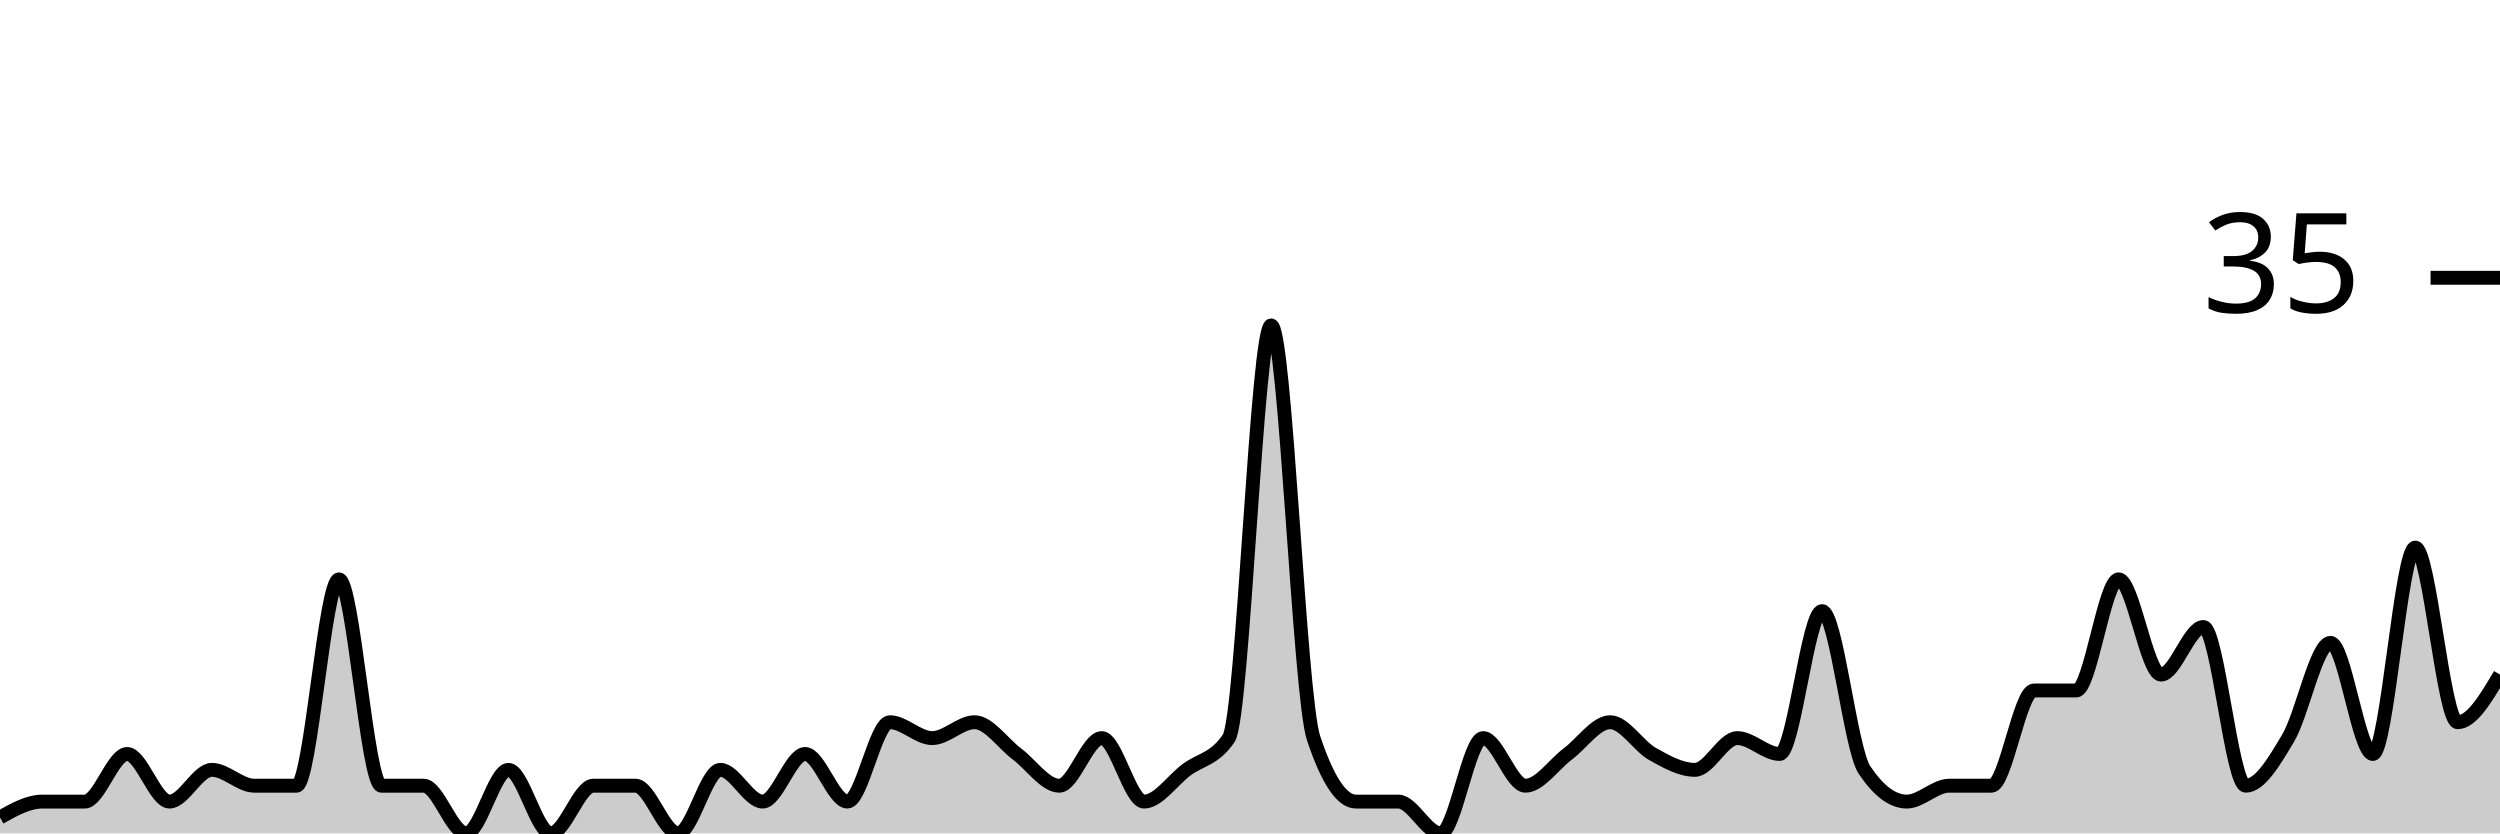
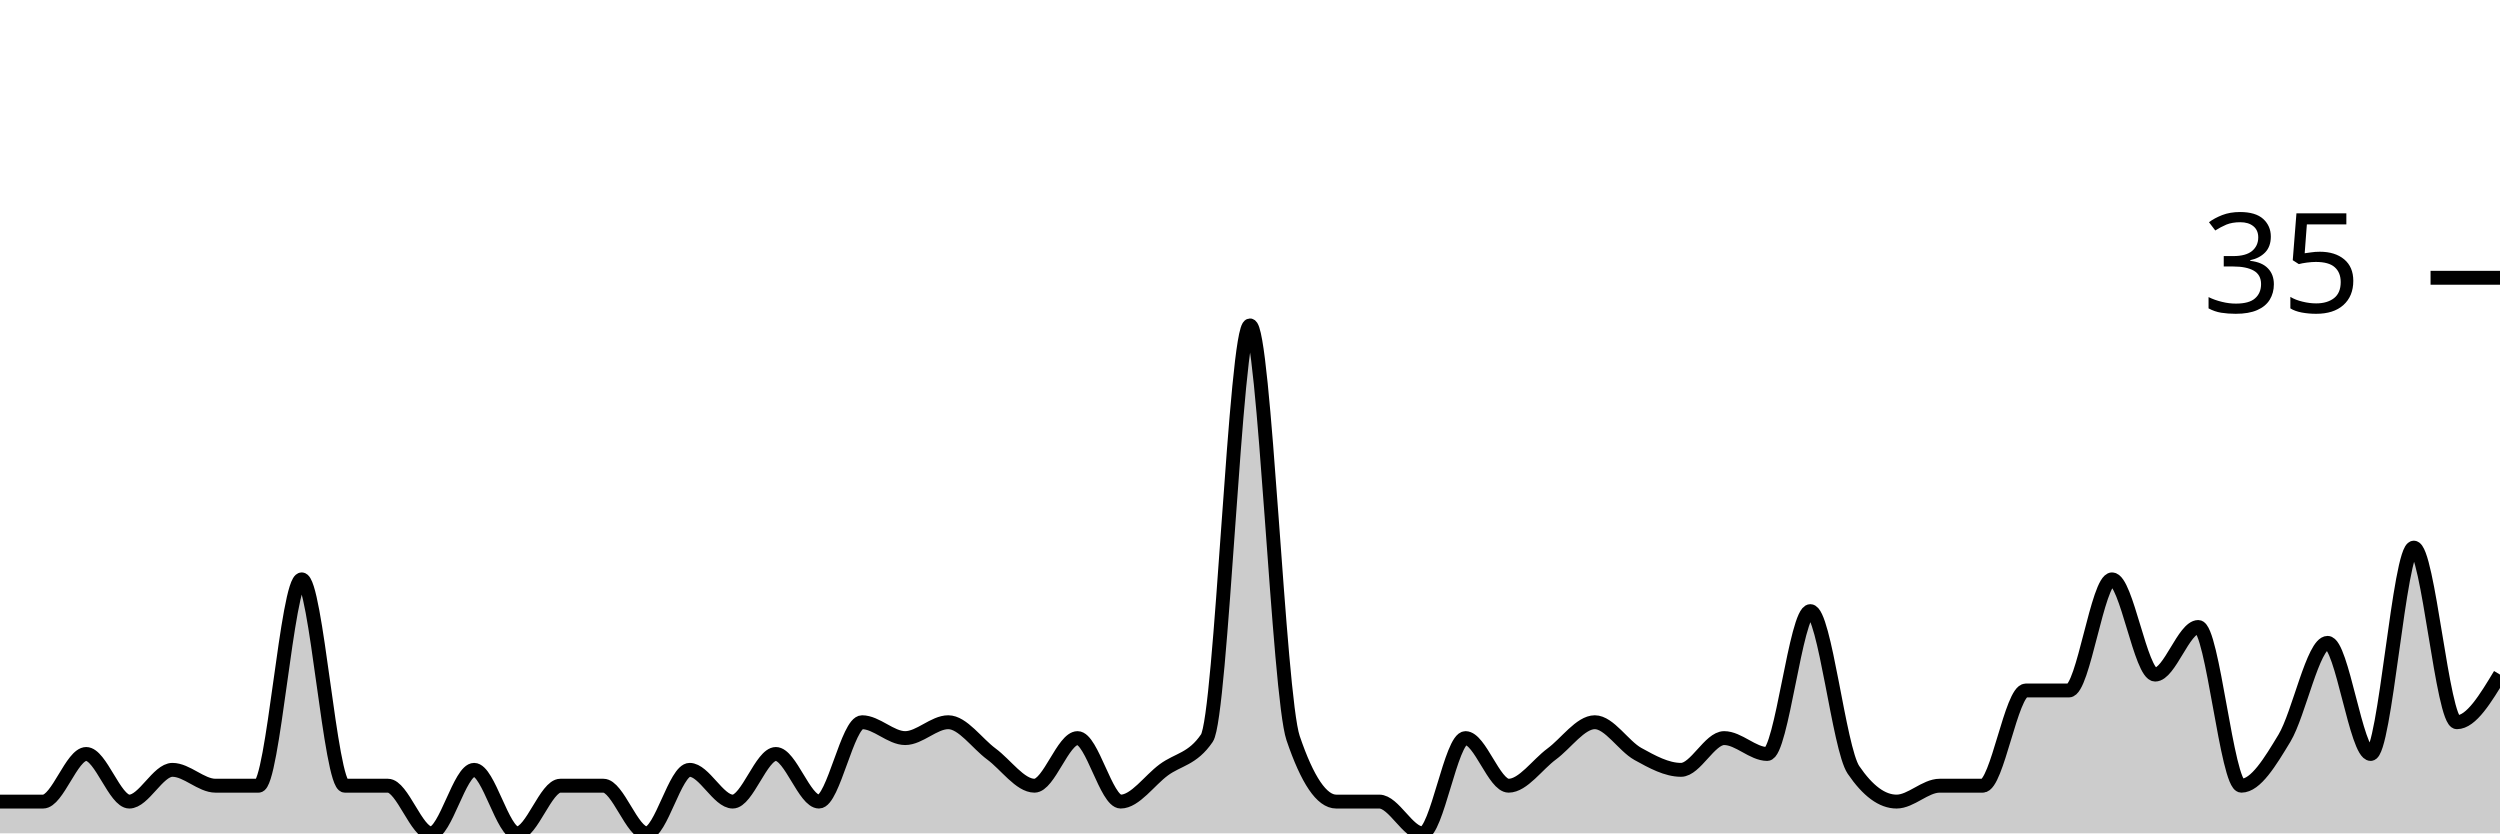
<svg xmlns="http://www.w3.org/2000/svg" viewBox="0 0 180 60">
  <g transform="translate(0,20)">
-     <path class="area" fill="rgba(0, 0, 0, 0.2)" d="M0,38.857C1.017,38.286,2.034,37.714,3.051,37.714C4.068,37.714,5.085,37.714,6.102,37.714C7.119,37.714,8.136,34.286,9.153,34.286C10.169,34.286,11.186,37.714,12.203,37.714C13.22,37.714,14.237,35.429,15.254,35.429C16.271,35.429,17.288,36.571,18.305,36.571C19.322,36.571,20.339,36.571,21.356,36.571C22.373,36.571,23.39,21.714,24.407,21.714C25.424,21.714,26.441,36.571,27.458,36.571C28.475,36.571,29.492,36.571,30.508,36.571C31.525,36.571,32.542,40,33.559,40C34.576,40,35.593,35.429,36.61,35.429C37.627,35.429,38.644,40,39.661,40C40.678,40,41.695,36.571,42.712,36.571C43.729,36.571,44.746,36.571,45.763,36.571C46.78,36.571,47.797,40,48.814,40C49.831,40,50.847,35.429,51.864,35.429C52.881,35.429,53.898,37.714,54.915,37.714C55.932,37.714,56.949,34.286,57.966,34.286C58.983,34.286,60,37.714,61.017,37.714C62.034,37.714,63.051,32,64.068,32C65.085,32,66.102,33.143,67.119,33.143C68.136,33.143,69.153,32,70.169,32C71.186,32,72.203,33.524,73.22,34.286C74.237,35.048,75.254,36.571,76.271,36.571C77.288,36.571,78.305,33.143,79.322,33.143C80.339,33.143,81.356,37.714,82.373,37.714C83.39,37.714,84.407,36.19,85.424,35.429C86.441,34.667,87.458,34.667,88.475,33.143C89.492,31.619,90.508,3.429,91.525,3.429C92.542,3.429,93.559,30.095,94.576,33.143C95.593,36.19,96.61,37.714,97.627,37.714C98.644,37.714,99.661,37.714,100.678,37.714C101.695,37.714,102.712,40,103.729,40C104.746,40,105.763,33.143,106.78,33.143C107.797,33.143,108.814,36.571,109.831,36.571C110.847,36.571,111.864,35.048,112.881,34.286C113.898,33.524,114.915,32,115.932,32C116.949,32,117.966,33.714,118.983,34.286C120,34.857,121.017,35.429,122.034,35.429C123.051,35.429,124.068,33.143,125.085,33.143C126.102,33.143,127.119,34.286,128.136,34.286C129.153,34.286,130.169,24,131.186,24C132.203,24,133.22,33.905,134.237,35.429C135.254,36.952,136.271,37.714,137.288,37.714C138.305,37.714,139.322,36.571,140.339,36.571C141.356,36.571,142.373,36.571,143.39,36.571C144.407,36.571,145.424,29.714,146.441,29.714C147.458,29.714,148.475,29.714,149.492,29.714C150.508,29.714,151.525,21.714,152.542,21.714C153.559,21.714,154.576,28.571,155.593,28.571C156.61,28.571,157.627,25.143,158.644,25.143C159.661,25.143,160.678,36.571,161.695,36.571C162.712,36.571,163.729,34.857,164.746,33.143C165.763,31.429,166.78,26.286,167.797,26.286C168.814,26.286,169.831,34.286,170.847,34.286C171.864,34.286,172.881,19.429,173.898,19.429C174.915,19.429,175.932,32,176.949,32C177.966,32,178.983,30.286,180,28.571L180,40C178.983,40,177.966,40,176.949,40C175.932,40,174.915,40,173.898,40C172.881,40,171.864,40,170.847,40C169.831,40,168.814,40,167.797,40C166.78,40,165.763,40,164.746,40C163.729,40,162.712,40,161.695,40C160.678,40,159.661,40,158.644,40C157.627,40,156.61,40,155.593,40C154.576,40,153.559,40,152.542,40C151.525,40,150.508,40,149.492,40C148.475,40,147.458,40,146.441,40C145.424,40,144.407,40,143.39,40C142.373,40,141.356,40,140.339,40C139.322,40,138.305,40,137.288,40C136.271,40,135.254,40,134.237,40C133.22,40,132.203,40,131.186,40C130.169,40,129.153,40,128.136,40C127.119,40,126.102,40,125.085,40C124.068,40,123.051,40,122.034,40C121.017,40,120,40,118.983,40C117.966,40,116.949,40,115.932,40C114.915,40,113.898,40,112.881,40C111.864,40,110.847,40,109.831,40C108.814,40,107.797,40,106.78,40C105.763,40,104.746,40,103.729,40C102.712,40,101.695,40,100.678,40C99.661,40,98.644,40,97.627,40C96.61,40,95.593,40,94.576,40C93.559,40,92.542,40,91.525,40C90.508,40,89.492,40,88.475,40C87.458,40,86.441,40,85.424,40C84.407,40,83.39,40,82.373,40C81.356,40,80.339,40,79.322,40C78.305,40,77.288,40,76.271,40C75.254,40,74.237,40,73.22,40C72.203,40,71.186,40,70.169,40C69.153,40,68.136,40,67.119,40C66.102,40,65.085,40,64.068,40C63.051,40,62.034,40,61.017,40C60,40,58.983,40,57.966,40C56.949,40,55.932,40,54.915,40C53.898,40,52.881,40,51.864,40C50.847,40,49.831,40,48.814,40C47.797,40,46.78,40,45.763,40C44.746,40,43.729,40,42.712,40C41.695,40,40.678,40,39.661,40C38.644,40,37.627,40,36.61,40C35.593,40,34.576,40,33.559,40C32.542,40,31.525,40,30.508,40C29.492,40,28.475,40,27.458,40C26.441,40,25.424,40,24.407,40C23.39,40,22.373,40,21.356,40C20.339,40,19.322,40,18.305,40C17.288,40,16.271,40,15.254,40C14.237,40,13.22,40,12.203,40C11.186,40,10.169,40,9.153,40C8.136,40,7.119,40,6.102,40C5.085,40,4.068,40,3.051,40C2.034,40,1.017,40,0,40Z" />
-     <path class="line" stroke="black" fill="none" d="M0,38.857C1.017,38.286,2.034,37.714,3.051,37.714C4.068,37.714,5.085,37.714,6.102,37.714C7.119,37.714,8.136,34.286,9.153,34.286C10.169,34.286,11.186,37.714,12.203,37.714C13.22,37.714,14.237,35.429,15.254,35.429C16.271,35.429,17.288,36.571,18.305,36.571C19.322,36.571,20.339,36.571,21.356,36.571C22.373,36.571,23.39,21.714,24.407,21.714C25.424,21.714,26.441,36.571,27.458,36.571C28.475,36.571,29.492,36.571,30.508,36.571C31.525,36.571,32.542,40,33.559,40C34.576,40,35.593,35.429,36.61,35.429C37.627,35.429,38.644,40,39.661,40C40.678,40,41.695,36.571,42.712,36.571C43.729,36.571,44.746,36.571,45.763,36.571C46.78,36.571,47.797,40,48.814,40C49.831,40,50.847,35.429,51.864,35.429C52.881,35.429,53.898,37.714,54.915,37.714C55.932,37.714,56.949,34.286,57.966,34.286C58.983,34.286,60,37.714,61.017,37.714C62.034,37.714,63.051,32,64.068,32C65.085,32,66.102,33.143,67.119,33.143C68.136,33.143,69.153,32,70.169,32C71.186,32,72.203,33.524,73.22,34.286C74.237,35.048,75.254,36.571,76.271,36.571C77.288,36.571,78.305,33.143,79.322,33.143C80.339,33.143,81.356,37.714,82.373,37.714C83.39,37.714,84.407,36.19,85.424,35.429C86.441,34.667,87.458,34.667,88.475,33.143C89.492,31.619,90.508,3.429,91.525,3.429C92.542,3.429,93.559,30.095,94.576,33.143C95.593,36.19,96.61,37.714,97.627,37.714C98.644,37.714,99.661,37.714,100.678,37.714C101.695,37.714,102.712,40,103.729,40C104.746,40,105.763,33.143,106.78,33.143C107.797,33.143,108.814,36.571,109.831,36.571C110.847,36.571,111.864,35.048,112.881,34.286C113.898,33.524,114.915,32,115.932,32C116.949,32,117.966,33.714,118.983,34.286C120,34.857,121.017,35.429,122.034,35.429C123.051,35.429,124.068,33.143,125.085,33.143C126.102,33.143,127.119,34.286,128.136,34.286C129.153,34.286,130.169,24,131.186,24C132.203,24,133.22,33.905,134.237,35.429C135.254,36.952,136.271,37.714,137.288,37.714C138.305,37.714,139.322,36.571,140.339,36.571C141.356,36.571,142.373,36.571,143.39,36.571C144.407,36.571,145.424,29.714,146.441,29.714C147.458,29.714,148.475,29.714,149.492,29.714C150.508,29.714,151.525,21.714,152.542,21.714C153.559,21.714,154.576,28.571,155.593,28.571C156.61,28.571,157.627,25.143,158.644,25.143C159.661,25.143,160.678,36.571,161.695,36.571C162.712,36.571,163.729,34.857,164.746,33.143C165.763,31.429,166.78,26.286,167.797,26.286C168.814,26.286,169.831,34.286,170.847,34.286C171.864,34.286,172.881,19.429,173.898,19.429C174.915,19.429,175.932,32,176.949,32C177.966,32,178.983,30.286,180,28.571" />
+     <path class="area" fill="rgba(0, 0, 0, 0.2)" d="M0,37.714C1.034,37.714,2.069,37.714,3.103,37.714C4.138,37.714,5.172,34.286,6.207,34.286C7.241,34.286,8.276,37.714,9.31,37.714C10.345,37.714,11.379,35.429,12.414,35.429C13.448,35.429,14.483,36.571,15.517,36.571C16.552,36.571,17.586,36.571,18.621,36.571C19.655,36.571,20.69,21.714,21.724,21.714C22.759,21.714,23.793,36.571,24.828,36.571C25.862,36.571,26.897,36.571,27.931,36.571C28.966,36.571,30,40,31.034,40C32.069,40,33.103,35.429,34.138,35.429C35.172,35.429,36.207,40,37.241,40C38.276,40,39.31,36.571,40.345,36.571C41.379,36.571,42.414,36.571,43.448,36.571C44.483,36.571,45.517,40,46.552,40C47.586,40,48.621,35.429,49.655,35.429C50.69,35.429,51.724,37.714,52.759,37.714C53.793,37.714,54.828,34.286,55.862,34.286C56.897,34.286,57.931,37.714,58.966,37.714C60,37.714,61.034,32,62.069,32C63.103,32,64.138,33.143,65.172,33.143C66.207,33.143,67.241,32,68.276,32C69.31,32,70.345,33.524,71.379,34.286C72.414,35.048,73.448,36.571,74.483,36.571C75.517,36.571,76.552,33.143,77.586,33.143C78.621,33.143,79.655,37.714,80.69,37.714C81.724,37.714,82.759,36.19,83.793,35.429C84.828,34.667,85.862,34.667,86.897,33.143C87.931,31.619,88.966,3.429,90,3.429C91.034,3.429,92.069,30.095,93.103,33.143C94.138,36.19,95.172,37.714,96.207,37.714C97.241,37.714,98.276,37.714,99.31,37.714C100.345,37.714,101.379,40,102.414,40C103.448,40,104.483,33.143,105.517,33.143C106.552,33.143,107.586,36.571,108.621,36.571C109.655,36.571,110.69,35.048,111.724,34.286C112.759,33.524,113.793,32,114.828,32C115.862,32,116.897,33.714,117.931,34.286C118.966,34.857,120,35.429,121.034,35.429C122.069,35.429,123.103,33.143,124.138,33.143C125.172,33.143,126.207,34.286,127.241,34.286C128.276,34.286,129.31,24,130.345,24C131.379,24,132.414,33.905,133.448,35.429C134.483,36.952,135.517,37.714,136.552,37.714C137.586,37.714,138.621,36.571,139.655,36.571C140.69,36.571,141.724,36.571,142.759,36.571C143.793,36.571,144.828,29.714,145.862,29.714C146.897,29.714,147.931,29.714,148.966,29.714C150,29.714,151.034,21.714,152.069,21.714C153.103,21.714,154.138,28.571,155.172,28.571C156.207,28.571,157.241,25.143,158.276,25.143C159.31,25.143,160.345,36.571,161.379,36.571C162.414,36.571,163.448,34.857,164.483,33.143C165.517,31.429,166.552,26.286,167.586,26.286C168.621,26.286,169.655,34.286,170.69,34.286C171.724,34.286,172.759,19.429,173.793,19.429C174.828,19.429,175.862,32,176.897,32C177.931,32,178.966,30.286,180,28.571L180,40C178.966,40,177.931,40,176.897,40C175.862,40,174.828,40,173.793,40C172.759,40,171.724,40,170.69,40C169.655,40,168.621,40,167.586,40C166.552,40,165.517,40,164.483,40C163.448,40,162.414,40,161.379,40C160.345,40,159.31,40,158.276,40C157.241,40,156.207,40,155.172,40C154.138,40,153.103,40,152.069,40C151.034,40,150,40,148.966,40C147.931,40,146.897,40,145.862,40C144.828,40,143.793,40,142.759,40C141.724,40,140.69,40,139.655,40C138.621,40,137.586,40,136.552,40C135.517,40,134.483,40,133.448,40C132.414,40,131.379,40,130.345,40C129.31,40,128.276,40,127.241,40C126.207,40,125.172,40,124.138,40C123.103,40,122.069,40,121.034,40C120,40,118.966,40,117.931,40C116.897,40,115.862,40,114.828,40C113.793,40,112.759,40,111.724,40C110.69,40,109.655,40,108.621,40C107.586,40,106.552,40,105.517,40C104.483,40,103.448,40,102.414,40C101.379,40,100.345,40,99.31,40C98.276,40,97.241,40,96.207,40C95.172,40,94.138,40,93.103,40C92.069,40,91.034,40,90,40C88.966,40,87.931,40,86.897,40C85.862,40,84.828,40,83.793,40C82.759,40,81.724,40,80.69,40C79.655,40,78.621,40,77.586,40C76.552,40,75.517,40,74.483,40C73.448,40,72.414,40,71.379,40C70.345,40,69.31,40,68.276,40C67.241,40,66.207,40,65.172,40C64.138,40,63.103,40,62.069,40C61.034,40,60,40,58.966,40C57.931,40,56.897,40,55.862,40C54.828,40,53.793,40,52.759,40C51.724,40,50.69,40,49.655,40C48.621,40,47.586,40,46.552,40C45.517,40,44.483,40,43.448,40C42.414,40,41.379,40,40.345,40C39.31,40,38.276,40,37.241,40C36.207,40,35.172,40,34.138,40C33.103,40,32.069,40,31.034,40C30,40,28.966,40,27.931,40C26.897,40,25.862,40,24.828,40C23.793,40,22.759,40,21.724,40C20.69,40,19.655,40,18.621,40C17.586,40,16.552,40,15.517,40C14.483,40,13.448,40,12.414,40C11.379,40,10.345,40,9.31,40C8.276,40,7.241,40,6.207,40C5.172,40,4.138,40,3.103,40C2.069,40,1.034,40,0,40Z" />
+     <path class="line" stroke="black" fill="none" d="M0,37.714C1.034,37.714,2.069,37.714,3.103,37.714C4.138,37.714,5.172,34.286,6.207,34.286C7.241,34.286,8.276,37.714,9.31,37.714C10.345,37.714,11.379,35.429,12.414,35.429C13.448,35.429,14.483,36.571,15.517,36.571C16.552,36.571,17.586,36.571,18.621,36.571C19.655,36.571,20.69,21.714,21.724,21.714C22.759,21.714,23.793,36.571,24.828,36.571C25.862,36.571,26.897,36.571,27.931,36.571C28.966,36.571,30,40,31.034,40C32.069,40,33.103,35.429,34.138,35.429C35.172,35.429,36.207,40,37.241,40C38.276,40,39.31,36.571,40.345,36.571C41.379,36.571,42.414,36.571,43.448,36.571C44.483,36.571,45.517,40,46.552,40C47.586,40,48.621,35.429,49.655,35.429C50.69,35.429,51.724,37.714,52.759,37.714C53.793,37.714,54.828,34.286,55.862,34.286C56.897,34.286,57.931,37.714,58.966,37.714C60,37.714,61.034,32,62.069,32C63.103,32,64.138,33.143,65.172,33.143C66.207,33.143,67.241,32,68.276,32C69.31,32,70.345,33.524,71.379,34.286C72.414,35.048,73.448,36.571,74.483,36.571C75.517,36.571,76.552,33.143,77.586,33.143C78.621,33.143,79.655,37.714,80.69,37.714C81.724,37.714,82.759,36.19,83.793,35.429C84.828,34.667,85.862,34.667,86.897,33.143C87.931,31.619,88.966,3.429,90,3.429C91.034,3.429,92.069,30.095,93.103,33.143C94.138,36.19,95.172,37.714,96.207,37.714C97.241,37.714,98.276,37.714,99.31,37.714C100.345,37.714,101.379,40,102.414,40C103.448,40,104.483,33.143,105.517,33.143C106.552,33.143,107.586,36.571,108.621,36.571C109.655,36.571,110.69,35.048,111.724,34.286C112.759,33.524,113.793,32,114.828,32C115.862,32,116.897,33.714,117.931,34.286C118.966,34.857,120,35.429,121.034,35.429C122.069,35.429,123.103,33.143,124.138,33.143C125.172,33.143,126.207,34.286,127.241,34.286C128.276,34.286,129.31,24,130.345,24C131.379,24,132.414,33.905,133.448,35.429C134.483,36.952,135.517,37.714,136.552,37.714C137.586,37.714,138.621,36.571,139.655,36.571C140.69,36.571,141.724,36.571,142.759,36.571C143.793,36.571,144.828,29.714,145.862,29.714C146.897,29.714,147.931,29.714,148.966,29.714C150,29.714,151.034,21.714,152.069,21.714C153.103,21.714,154.138,28.571,155.172,28.571C156.207,28.571,157.241,25.143,158.276,25.143C159.31,25.143,160.345,36.571,161.379,36.571C162.414,36.571,163.448,34.857,164.483,33.143C165.517,31.429,166.552,26.286,167.586,26.286C168.621,26.286,169.655,34.286,170.69,34.286C171.724,34.286,172.759,19.429,173.793,19.429C174.828,19.429,175.862,32,176.897,32C177.931,32,178.966,30.286,180,28.571" />
    <path class="axis-ceiling" stroke-width="1" stroke="black" fill="none" d="M175,0L180,0" />
    <text class="axis-ceiling-label" font-family="sans-serif" text-anchor="end" font-size="10px" x="170" y="2.5">35</text>
  </g>
</svg>
